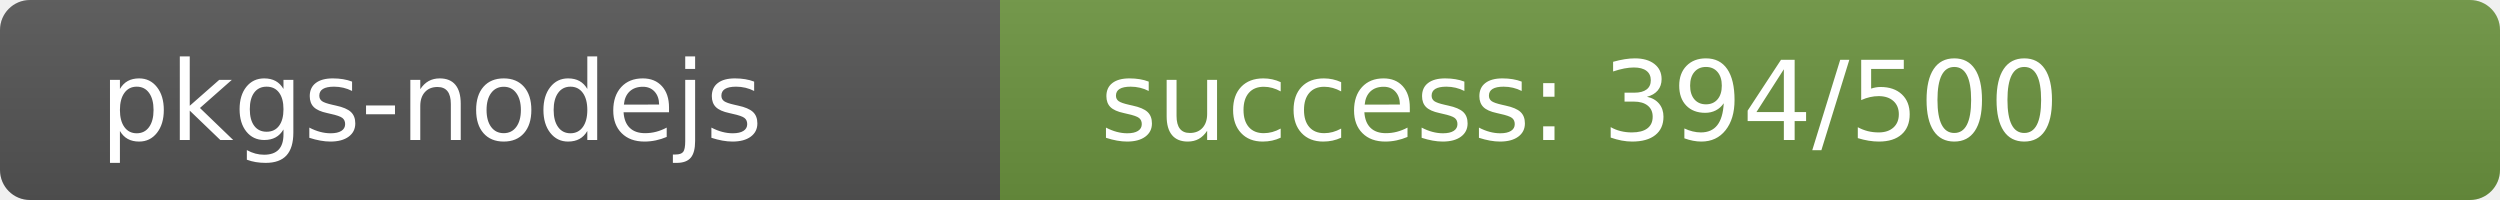
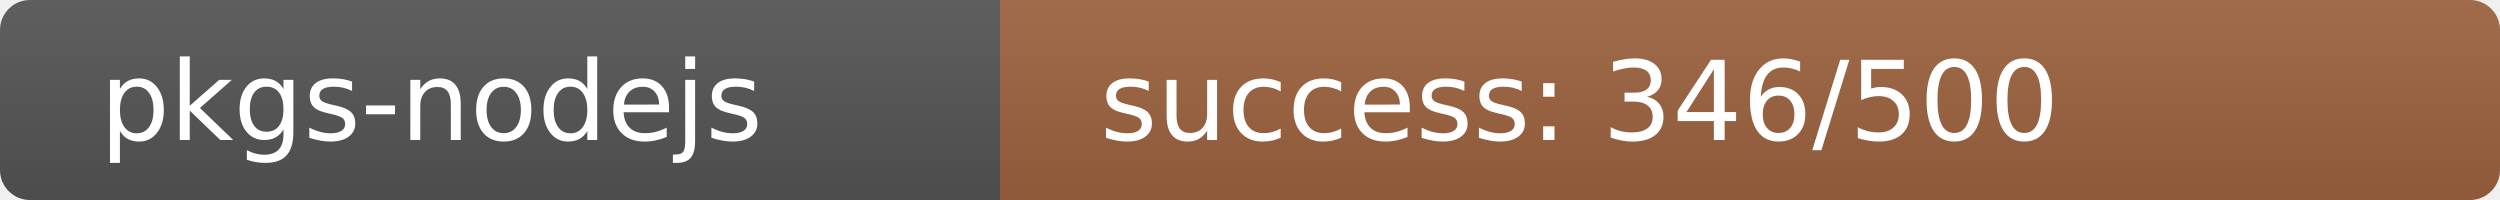
<svg xmlns="http://www.w3.org/2000/svg" width="250" height="20" role="img">
  <linearGradient id="s" x2="0" y2="100%">
    <stop offset="0" stop-color="#bbb" stop-opacity=".1" />
    <stop offset="1" stop-opacity=".1" />
  </linearGradient>
  <clipPath id="r">
    <rect width="250" height="20" rx="3" fill="#fff" />
  </clipPath>
  <g clip-path="url(#r)">
    <rect width="100" height="20" fill="#555" />
-     <rect x="100" width="150" height="20" fill="rgb(108,148,64)" />
+     <rect x="100" width="150" height="20" fill="rgb(157,99,64)" />
    <rect width="250" height="20" fill="url(#s)" />
  </g>
  <g fill="#fff" text-anchor="start" font-family="Verdana,Geneva,DejaVu Sans,sans-serif" text-rendering="geometricPrecision" font-size="110">
    <text x="100" y="140" transform="scale(.1)" fill="#fff">pkgs-nodejs</text>
-     <text x="1100" y="140" transform="scale(.1)" fill="#fff">success: 394/500</text>
+     <text x="1100" y="140" transform="scale(.1)" fill="#fff">success: 346/500</text>
  </g>
</svg>
